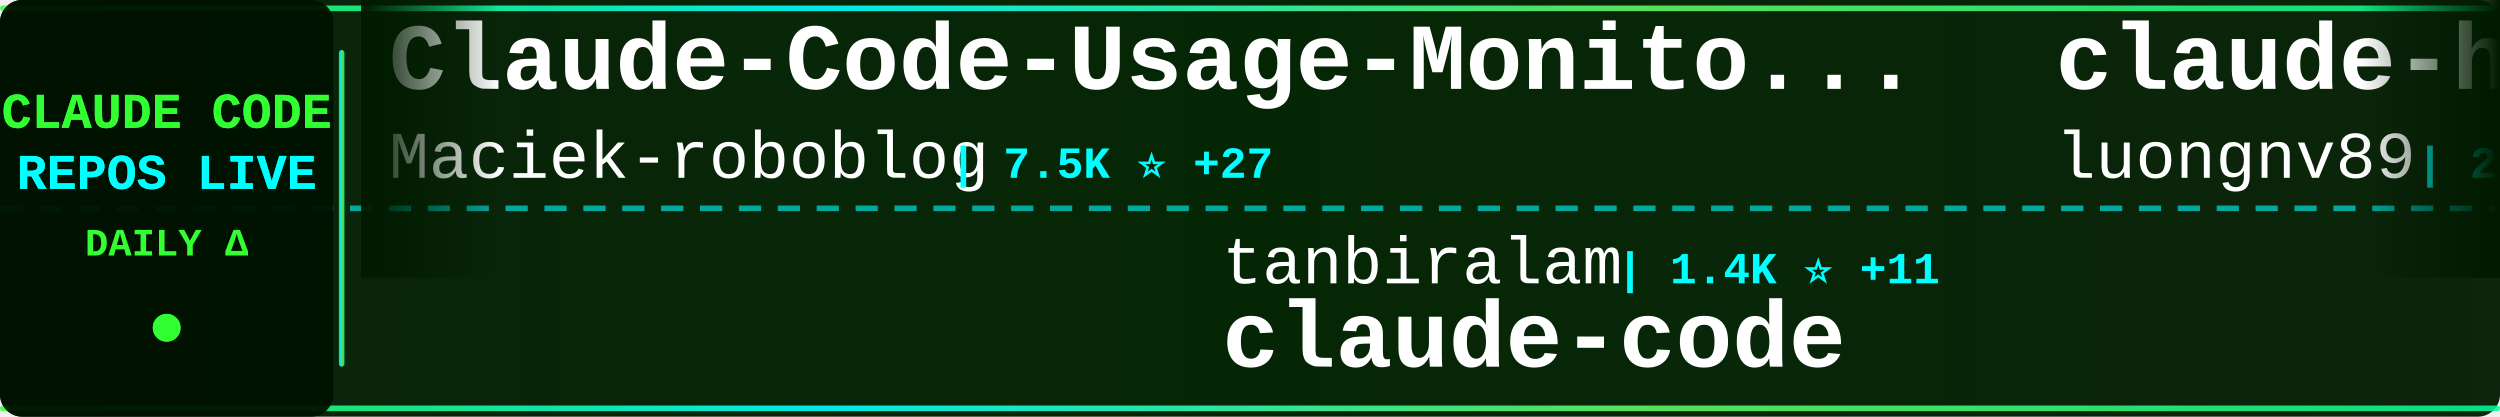
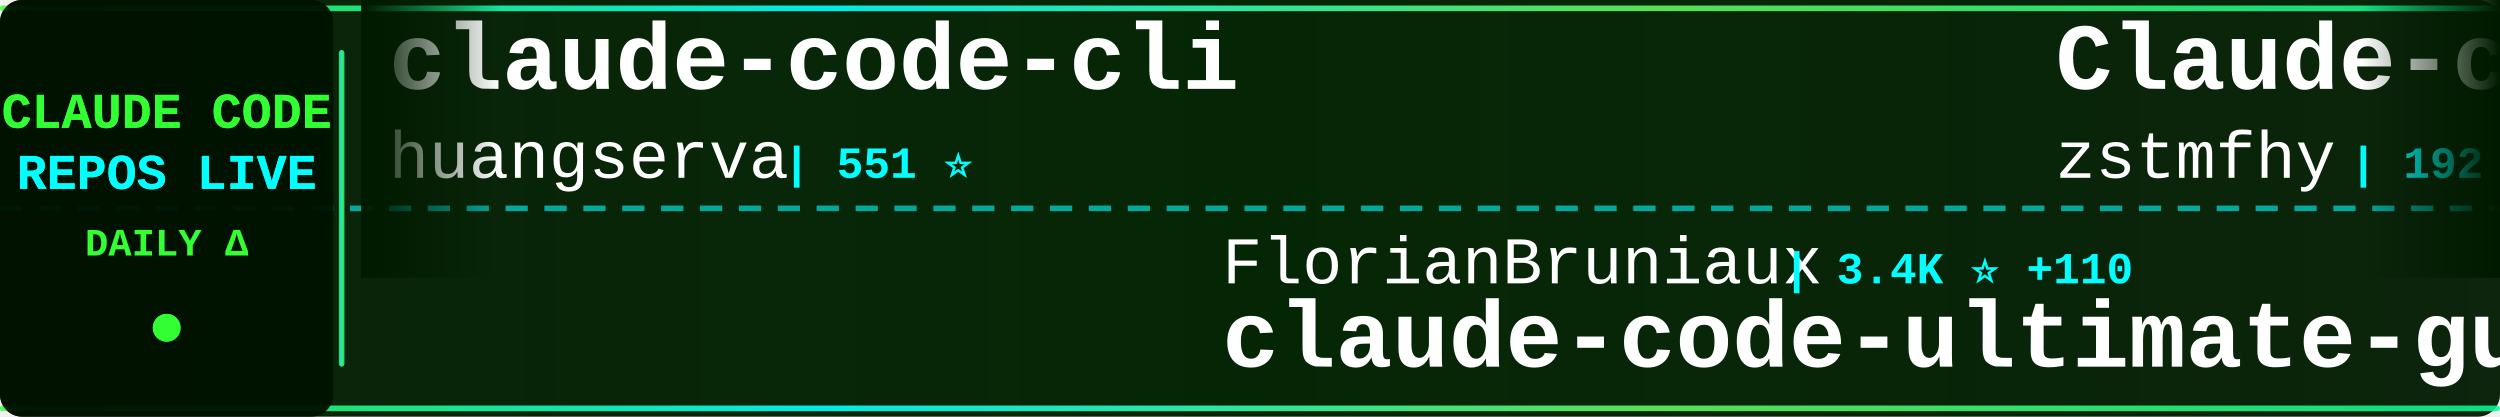
<svg xmlns="http://www.w3.org/2000/svg" width="900" height="150">
  <defs>
    <linearGradient id="tickerBg" x1="0%" y1="0%" x2="100%" y2="0%">
      <stop offset="0%" style="stop-color:#001a00;stop-opacity:0.95" />
      <stop offset="50%" style="stop-color:#002200;stop-opacity:0.98" />
      <stop offset="100%" style="stop-color:#001a00;stop-opacity:0.95" />
    </linearGradient>
    <linearGradient id="borderGrad" x1="0%" y1="0%" x2="100%" y2="0%">
      <stop offset="0%" style="stop-color:#33ff33;stop-opacity:0.85">
        <animate attributeName="stop-opacity" values="0.85;1;0.85" dur="2s" repeatCount="indefinite" />
      </stop>
      <stop offset="33%" style="stop-color:#00ffff;stop-opacity:0.9">
        <animate attributeName="stop-opacity" values="0.9;1;0.9" dur="2.2s" repeatCount="indefinite" />
      </stop>
      <stop offset="66%" style="stop-color:#66ff66;stop-opacity:0.85">
        <animate attributeName="stop-opacity" values="0.85;1;0.85" dur="1.8s" repeatCount="indefinite" />
      </stop>
      <stop offset="100%" style="stop-color:#00ff99;stop-opacity:0.85">
        <animate attributeName="stop-opacity" values="0.85;1;0.85" dur="2s" repeatCount="indefinite" />
      </stop>
    </linearGradient>
    <filter id="textGlow">
      <feGaussianBlur stdDeviation="0.1" result="coloredBlur" />
      <feMerge>
        <feMergeNode in="coloredBlur" />
        <feMergeNode in="SourceGraphic" />
      </feMerge>
    </filter>
    <filter id="metricGlow">
      <feGaussianBlur stdDeviation="0.2" result="coloredBlur" />
      <feMerge>
        <feMergeNode in="coloredBlur" />
        <feMergeNode in="SourceGraphic" />
      </feMerge>
    </filter>
    <linearGradient id="leftFade" x1="0%" y1="0%" x2="100%" y2="0%">
      <stop offset="0%" style="stop-color:#001a00;stop-opacity:1" />
      <stop offset="100%" style="stop-color:#001a00;stop-opacity:0" />
    </linearGradient>
    <linearGradient id="rightFade" x1="0%" y1="0%" x2="100%" y2="0%">
      <stop offset="0%" style="stop-color:#001a00;stop-opacity:0" />
      <stop offset="100%" style="stop-color:#001a00;stop-opacity:1" />
    </linearGradient>
  </defs>
  <rect width="900" height="150" fill="url(#tickerBg)" rx="8" />
  <rect x="0" y="2" width="900" height="2" fill="url(#borderGrad)" rx="1" />
  <rect x="0" y="146" width="900" height="2" fill="url(#borderGrad)" rx="1" />
  <line x1="0" y1="75" x2="900" y2="75" stroke="#00ffff" stroke-width="2" stroke-dasharray="8 6" opacity="0.6" />
  <rect x="0" y="0" width="120" height="150" fill="#001100" opacity="0.95" rx="8" />
  <text x="60" y="46" font-family="'Courier New', monospace" font-size="18" font-weight="bold" fill="#33ff33" text-anchor="middle" filter="url(#textGlow)">
    CLAUDE CODE
  </text>
  <text x="60" y="68" font-family="'Courier New', monospace" font-size="18" font-weight="bold" fill="#00ffff" text-anchor="middle" filter="url(#textGlow)">
    REPOS LIVE
  </text>
  <text x="60" y="92" font-family="'Courier New', monospace" font-size="14" font-weight="bold" fill="#33ff33" text-anchor="middle">
    DAILY Δ
  </text>
  <circle cx="60" cy="118" r="5" fill="#33ff33" filter="url(#metricGlow)">
    <animate attributeName="r" values="4;6;4" dur="1.5s" repeatCount="indefinite" />
    <animate attributeName="opacity" values="0.6;1;0.6" dur="1.5s" repeatCount="indefinite" />
  </circle>
  <rect x="122" y="18" width="2" height="114" fill="url(#borderGrad)" rx="1" />
  <clipPath id="tickerClip">
    <rect x="130" y="0" width="770" height="150" />
  </clipPath>
  <g clip-path="url(#tickerClip)">
    <g id="tickerItems">
      <animateTransform attributeName="transform" attributeType="XML" type="translate" from="0 0" to="-3000 0" dur="54s" repeatCount="indefinite" />
      <g transform="translate(0, 0)">
-         <text x="140" y="32" font-family="'Courier New', monospace" font-size="34" font-weight="bold" fill="#ffffff">Claude-Code-Usage-Monito...</text>
-         <text x="140" y="64" font-family="'Courier New', monospace" font-size="24" font-weight="normal" fill="#ffffff" opacity="1.0">Maciek-roboblog</text>
-         <text x="342" y="64" font-family="'Courier New', monospace" font-size="16" font-weight="bold" fill="#00ffff"> | 7.5K ⭐ +27</text>
+         <text x="140" y="32" font-family="'Courier New', monospace" font-size="34" font-weight="bold" fill="#ffffff">claude-code-cli</text>
+         <text x="140" y="64" font-family="'Courier New', monospace" font-size="24" font-weight="normal" fill="#ffffff" opacity="1.0">huangserva</text>
+         <text x="282" y="64" font-family="'Courier New', monospace" font-size="16" font-weight="bold" fill="#00ffff"> | 551 ⭐</text>
      </g>
      <g transform="translate(300, 0)">
-         <text x="140" y="102" font-family="'Courier New', monospace" font-size="24" font-weight="normal" fill="#ffffff" opacity="1.0">tanbiralam</text>
-         <text x="282" y="102" font-family="'Courier New', monospace" font-size="16" font-weight="bold" fill="#00ffff"> | 1.4K ⭐ +11</text>
-         <text x="140" y="132" font-family="'Courier New', monospace" font-size="34" font-weight="bold" fill="#ffffff">claude-code</text>
+         <text x="140" y="102" font-family="'Courier New', monospace" font-size="24" font-weight="normal" fill="#ffffff" opacity="1.0">FlorianBruniaux</text>
+         <text x="342" y="102" font-family="'Courier New', monospace" font-size="16" font-weight="bold" fill="#00ffff"> | 3.4K ⭐ +110</text>
+         <text x="140" y="132" font-family="'Courier New', monospace" font-size="34" font-weight="bold" fill="#ffffff">claude-code-ultimate-gui...</text>
      </g>
      <g transform="translate(600, 0)">
-         <text x="140" y="32" font-family="'Courier New', monospace" font-size="34" font-weight="bold" fill="#ffffff">claude-howto</text>
-         <text x="140" y="64" font-family="'Courier New', monospace" font-size="24" font-weight="normal" fill="#ffffff" opacity="1.0">luongnv89</text>
-         <text x="270" y="64" font-family="'Courier New', monospace" font-size="16" font-weight="bold" fill="#00ffff"> | 26.3K ⭐ +372</text>
+         <text x="140" y="32" font-family="'Courier New', monospace" font-size="34" font-weight="bold" fill="#ffffff">Claude-code</text>
+         <text x="140" y="64" font-family="'Courier New', monospace" font-size="24" font-weight="normal" fill="#ffffff" opacity="1.0">zstmfhy</text>
+         <text x="246" y="64" font-family="'Courier New', monospace" font-size="16" font-weight="bold" fill="#00ffff"> | 192 ⭐ +1</text>
      </g>
      <g transform="translate(900, 0)">
-         <text x="140" y="102" font-family="'Courier New', monospace" font-size="24" font-weight="normal" fill="#ffffff" opacity="1.0">lorryjovens-hub</text>
-         <text x="342" y="102" font-family="'Courier New', monospace" font-size="16" font-weight="bold" fill="#00ffff"> | 1.3K ⭐ +18</text>
-         <text x="140" y="132" font-family="'Courier New', monospace" font-size="34" font-weight="bold" fill="#ffffff">claude-code-rust</text>
+         <text x="140" y="102" font-family="'Courier New', monospace" font-size="24" font-weight="normal" fill="#ffffff" opacity="1.0">AprilNEA</text>
+         <text x="258" y="102" font-family="'Courier New', monospace" font-size="16" font-weight="bold" fill="#00ffff"> | 370 ⭐</text>
+         <text x="140" y="132" font-family="'Courier New', monospace" font-size="34" font-weight="bold" fill="#ffffff">claude-code-source</text>
      </g>
      <g transform="translate(1200, 0)">
        <text x="140" y="32" font-family="'Courier New', monospace" font-size="34" font-weight="bold" fill="#ffffff">claude-code</text>
-         <text x="140" y="64" font-family="'Courier New', monospace" font-size="24" font-weight="normal" fill="#ffffff" opacity="1.0">isboyjc</text>
-         <text x="246" y="64" font-family="'Courier New', monospace" font-size="16" font-weight="bold" fill="#00ffff"> | 147 ⭐ +1</text>
+         <text x="140" y="64" font-family="'Courier New', monospace" font-size="24" font-weight="normal" fill="#ffffff" opacity="1.0">tanbiralam</text>
+         <text x="282" y="64" font-family="'Courier New', monospace" font-size="16" font-weight="bold" fill="#00ffff"> | 1.4K ⭐ +14</text>
      </g>
      <g transform="translate(1500, 0)">
-         <text x="140" y="102" font-family="'Courier New', monospace" font-size="24" font-weight="normal" fill="#ffffff" opacity="1.0">xorespesp</text>
-         <text x="270" y="102" font-family="'Courier New', monospace" font-size="16" font-weight="bold" fill="#00ffff"> | 212 ⭐ +1</text>
+         <text x="140" y="102" font-family="'Courier New', monospace" font-size="24" font-weight="normal" fill="#ffffff" opacity="1.0">Alishahryar1</text>
+         <text x="306" y="102" font-family="'Courier New', monospace" font-size="16" font-weight="bold" fill="#00ffff"> | 1.9K ⭐ +21</text>
+         <text x="140" y="132" font-family="'Courier New', monospace" font-size="34" font-weight="bold" fill="#ffffff">free-claude-code</text>
+       </g>
+       <g transform="translate(1800, 0)">
+         <text x="140" y="32" font-family="'Courier New', monospace" font-size="34" font-weight="bold" fill="#ffffff">claude-code</text>
+         <text x="140" y="64" font-family="'Courier New', monospace" font-size="24" font-weight="normal" fill="#ffffff" opacity="1.0">lowcortisolprogrammer</text>
+         <text x="414" y="64" font-family="'Courier New', monospace" font-size="16" font-weight="bold" fill="#00ffff"> | 171 ⭐</text>
+       </g>
+       <g transform="translate(2100, 0)">
+         <text x="140" y="102" font-family="'Courier New', monospace" font-size="24" font-weight="normal" fill="#ffffff" opacity="1.0">VineeTagarwaL-code</text>
+         <text x="378" y="102" font-family="'Courier New', monospace" font-size="16" font-weight="bold" fill="#00ffff"> | 272 ⭐ +1</text>
        <text x="140" y="132" font-family="'Courier New', monospace" font-size="34" font-weight="bold" fill="#ffffff">claude-code</text>
      </g>
-       <g transform="translate(1800, 0)">
-         <text x="140" y="32" font-family="'Courier New', monospace" font-size="34" font-weight="bold" fill="#ffffff">claude-code-templates</text>
-         <text x="140" y="64" font-family="'Courier New', monospace" font-size="24" font-weight="normal" fill="#ffffff" opacity="1.0">davila7</text>
-         <text x="246" y="64" font-family="'Courier New', monospace" font-size="16" font-weight="bold" fill="#00ffff"> | 24.6K ⭐ +46</text>
-       </g>
-       <g transform="translate(2100, 0)">
-         <text x="140" y="102" font-family="'Courier New', monospace" font-size="24" font-weight="normal" fill="#ffffff" opacity="1.0">repowise-dev</text>
-         <text x="306" y="102" font-family="'Courier New', monospace" font-size="16" font-weight="bold" fill="#00ffff"> | 935 ⭐ +9</text>
-         <text x="140" y="132" font-family="'Courier New', monospace" font-size="34" font-weight="bold" fill="#ffffff">claude-code-prompts</text>
-       </g>
      <g transform="translate(2400, 0)">
-         <text x="140" y="32" font-family="'Courier New', monospace" font-size="34" font-weight="bold" fill="#ffffff">claude-task-master</text>
-         <text x="140" y="64" font-family="'Courier New', monospace" font-size="24" font-weight="normal" fill="#ffffff" opacity="1.0">eyaltoledano</text>
-         <text x="306" y="64" font-family="'Courier New', monospace" font-size="16" font-weight="bold" fill="#00ffff"> | 26.5K ⭐ +25</text>
+         <text x="140" y="32" font-family="'Courier New', monospace" font-size="34" font-weight="bold" fill="#ffffff">Claude-Code-Usage-Monito...</text>
+         <text x="140" y="64" font-family="'Courier New', monospace" font-size="24" font-weight="normal" fill="#ffffff" opacity="1.0">Maciek-roboblog</text>
+         <text x="342" y="64" font-family="'Courier New', monospace" font-size="16" font-weight="bold" fill="#00ffff"> | 7.5K ⭐ +26</text>
      </g>
      <g transform="translate(2700, 0)">
-         <text x="140" y="102" font-family="'Courier New', monospace" font-size="24" font-weight="normal" fill="#ffffff" opacity="1.0">Alishahryar1</text>
-         <text x="306" y="102" font-family="'Courier New', monospace" font-size="16" font-weight="bold" fill="#00ffff"> | 1.9K ⭐ +19</text>
-         <text x="140" y="132" font-family="'Courier New', monospace" font-size="34" font-weight="bold" fill="#ffffff">free-claude-code</text>
+         <text x="140" y="102" font-family="'Courier New', monospace" font-size="24" font-weight="normal" fill="#ffffff" opacity="1.0">codeaashu</text>
+         <text x="270" y="102" font-family="'Courier New', monospace" font-size="16" font-weight="bold" fill="#00ffff"> | 2.1K ⭐ +25</text>
+         <text x="140" y="132" font-family="'Courier New', monospace" font-size="34" font-weight="bold" fill="#ffffff">claude-code</text>
      </g>
      <g transform="translate(3000, 0)">
-         <text x="140" y="32" font-family="'Courier New', monospace" font-size="34" font-weight="bold" fill="#ffffff">Claude-Code-Usage-Monito...</text>
-         <text x="140" y="64" font-family="'Courier New', monospace" font-size="24" font-weight="normal" fill="#ffffff" opacity="1.0">Maciek-roboblog</text>
-         <text x="342" y="64" font-family="'Courier New', monospace" font-size="16" font-weight="bold" fill="#00ffff"> | 7.5K ⭐ +27</text>
+         <text x="140" y="32" font-family="'Courier New', monospace" font-size="34" font-weight="bold" fill="#ffffff">claude-code-cli</text>
+         <text x="140" y="64" font-family="'Courier New', monospace" font-size="24" font-weight="normal" fill="#ffffff" opacity="1.0">huangserva</text>
+         <text x="282" y="64" font-family="'Courier New', monospace" font-size="16" font-weight="bold" fill="#00ffff"> | 551 ⭐</text>
      </g>
      <g transform="translate(3300, 0)">
-         <text x="140" y="102" font-family="'Courier New', monospace" font-size="24" font-weight="normal" fill="#ffffff" opacity="1.0">tanbiralam</text>
-         <text x="282" y="102" font-family="'Courier New', monospace" font-size="16" font-weight="bold" fill="#00ffff"> | 1.4K ⭐ +11</text>
-         <text x="140" y="132" font-family="'Courier New', monospace" font-size="34" font-weight="bold" fill="#ffffff">claude-code</text>
+         <text x="140" y="102" font-family="'Courier New', monospace" font-size="24" font-weight="normal" fill="#ffffff" opacity="1.0">FlorianBruniaux</text>
+         <text x="342" y="102" font-family="'Courier New', monospace" font-size="16" font-weight="bold" fill="#00ffff"> | 3.4K ⭐ +110</text>
+         <text x="140" y="132" font-family="'Courier New', monospace" font-size="34" font-weight="bold" fill="#ffffff">claude-code-ultimate-gui...</text>
      </g>
      <g transform="translate(3600, 0)">
-         <text x="140" y="32" font-family="'Courier New', monospace" font-size="34" font-weight="bold" fill="#ffffff">claude-howto</text>
-         <text x="140" y="64" font-family="'Courier New', monospace" font-size="24" font-weight="normal" fill="#ffffff" opacity="1.0">luongnv89</text>
-         <text x="270" y="64" font-family="'Courier New', monospace" font-size="16" font-weight="bold" fill="#00ffff"> | 26.3K ⭐ +372</text>
+         <text x="140" y="32" font-family="'Courier New', monospace" font-size="34" font-weight="bold" fill="#ffffff">Claude-code</text>
+         <text x="140" y="64" font-family="'Courier New', monospace" font-size="24" font-weight="normal" fill="#ffffff" opacity="1.0">zstmfhy</text>
+         <text x="246" y="64" font-family="'Courier New', monospace" font-size="16" font-weight="bold" fill="#00ffff"> | 192 ⭐ +1</text>
      </g>
      <g transform="translate(3900, 0)">
-         <text x="140" y="102" font-family="'Courier New', monospace" font-size="24" font-weight="normal" fill="#ffffff" opacity="1.0">lorryjovens-hub</text>
-         <text x="342" y="102" font-family="'Courier New', monospace" font-size="16" font-weight="bold" fill="#00ffff"> | 1.3K ⭐ +18</text>
-         <text x="140" y="132" font-family="'Courier New', monospace" font-size="34" font-weight="bold" fill="#ffffff">claude-code-rust</text>
+         <text x="140" y="102" font-family="'Courier New', monospace" font-size="24" font-weight="normal" fill="#ffffff" opacity="1.0">AprilNEA</text>
+         <text x="258" y="102" font-family="'Courier New', monospace" font-size="16" font-weight="bold" fill="#00ffff"> | 370 ⭐</text>
+         <text x="140" y="132" font-family="'Courier New', monospace" font-size="34" font-weight="bold" fill="#ffffff">claude-code-source</text>
      </g>
    </g>
  </g>
  <rect x="130" y="0" width="50" height="100" fill="url(#leftFade)" />
  <rect x="850" y="0" width="50" height="100" fill="url(#rightFade)" />
</svg>
